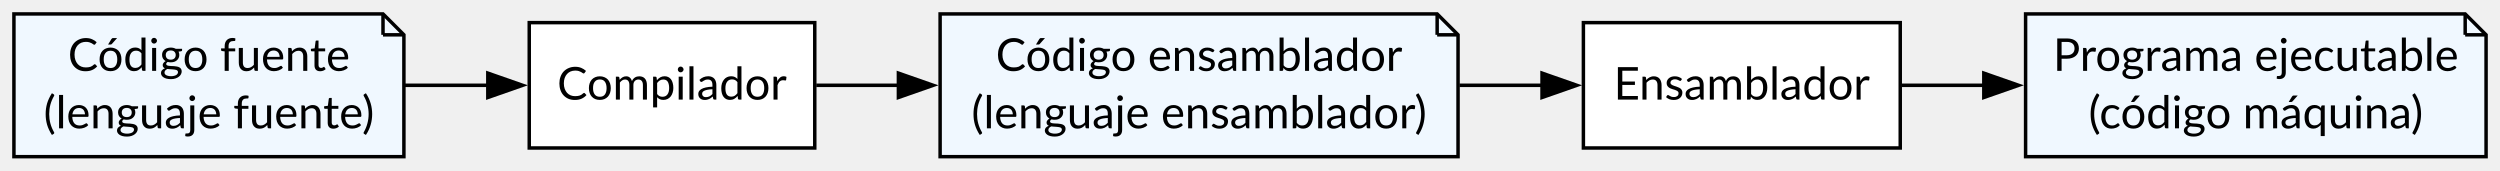
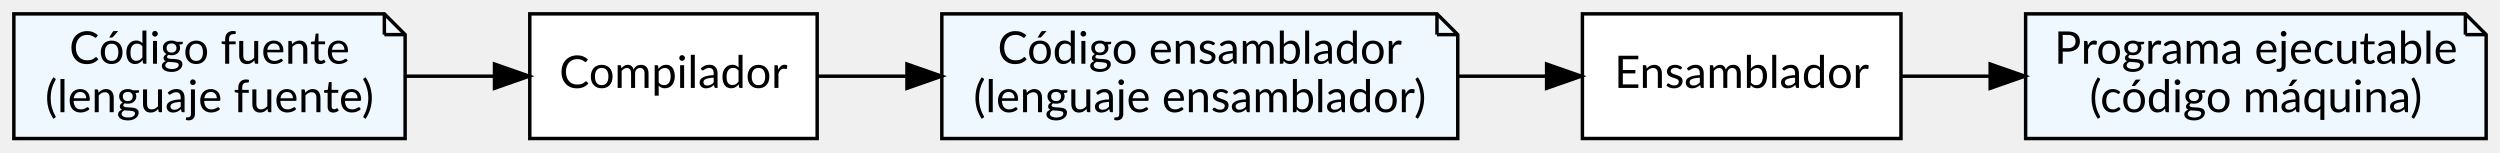
- <svg xmlns="http://www.w3.org/2000/svg" width="718pt" height="49pt" viewBox="0.00 0.00 718.00 49.00">
-   <g id="graph0" class="graph" transform="scale(1 1) rotate(0) translate(4 45)">
+ <svg xmlns="http://www.w3.org/2000/svg" width="722pt" height="44pt" viewBox="0.00 0.00 722.00 44.00">
+   <g id="graph0" class="graph" transform="scale(1 1) rotate(0) translate(4 40)">
    <g id="node1" class="node">
-       <polygon fill="aliceblue" stroke="black" points="106,-41 0,-41 0,0 112,0 112,-35 106,-41" />
-       <polyline fill="none" stroke="black" points="106,-41 106,-35" />
-       <polyline fill="none" stroke="black" points="112,-35 106,-35" />
-       <text xml:space="preserve" text-anchor="middle" x="56" y="-24.65" font-family="Lato" font-size="13.00">Código fuente</text>
-       <text xml:space="preserve" text-anchor="middle" x="56" y="-8.15" font-family="Lato" font-size="13.00">(lenguaje fuente)</text>
+       <polygon fill="aliceblue" stroke="black" points="107,-36 0,-36 0,0 113,0 113,-30 107,-36" />
+       <polyline fill="none" stroke="black" points="107,-36 107,-30 " />
+       <polyline fill="none" stroke="black" points="113,-30 107,-30 " />
+       <text text-anchor="middle" x="56.5" y="-21.6" font-family="Lato" font-size="13.00">Código fuente</text>
+       <text text-anchor="middle" x="56.5" y="-7.6" font-family="Lato" font-size="13.00">(lenguaje fuente)</text>
    </g>
    <g id="node4" class="node">
-       <polygon fill="white" stroke="black" points="230,-38.5 148,-38.5 148,-2.5 230,-2.5 230,-38.5" />
-       <text xml:space="preserve" text-anchor="middle" x="189" y="-16.4" font-family="Lato" font-size="13.00">Compilador</text>
+       <polygon fill="white" stroke="black" points="232,-36 149,-36 149,0 232,0 232,-36" />
+       <text text-anchor="middle" x="190.5" y="-14.6" font-family="Lato" font-size="13.00">Compilador</text>
    </g>
    <g id="edge1" class="edge">
-       <path fill="none" stroke="black" d="M112.18,-20.5C120.16,-20.5 128.36,-20.5 136.28,-20.5" />
-       <polygon fill="black" stroke="black" points="136.1,-24 146.1,-20.5 136.1,-17 136.1,-24" />
+       <path fill="none" stroke="black" d="M113.1,-18C121.61,-18 130.37,-18 138.77,-18" />
+       <polygon fill="black" stroke="black" points="138.81,-21.5 148.81,-18 138.81,-14.5 138.81,-21.5" />
    </g>
    <g id="node2" class="node">
-       <polygon fill="aliceblue" stroke="black" points="408.75,-41 266,-41 266,0 414.75,0 414.75,-35 408.75,-41" />
-       <polyline fill="none" stroke="black" points="408.75,-41 408.75,-35" />
-       <polyline fill="none" stroke="black" points="414.75,-35 408.75,-35" />
-       <text xml:space="preserve" text-anchor="middle" x="340.38" y="-24.65" font-family="Lato" font-size="13.00">Código ensamblador</text>
-       <text xml:space="preserve" text-anchor="middle" x="340.38" y="-8.15" font-family="Lato" font-size="13.00">(lenguaje ensamblador)</text>
+       <polygon fill="aliceblue" stroke="black" points="411,-36 268,-36 268,0 417,0 417,-30 411,-36" />
+       <polyline fill="none" stroke="black" points="411,-36 411,-30 " />
+       <polyline fill="none" stroke="black" points="417,-30 411,-30 " />
+       <text text-anchor="middle" x="342.5" y="-21.6" font-family="Lato" font-size="13.00">Código ensamblador</text>
+       <text text-anchor="middle" x="342.5" y="-7.6" font-family="Lato" font-size="13.00">(lenguaje ensamblador)</text>
    </g>
    <g id="node5" class="node">
-       <polygon fill="white" stroke="black" points="541.75,-38.5 450.75,-38.5 450.75,-2.5 541.75,-2.5 541.75,-38.5" />
-       <text xml:space="preserve" text-anchor="middle" x="496.25" y="-16.4" font-family="Lato" font-size="13.00">Ensamblador</text>
+       <polygon fill="white" stroke="black" points="545,-36 453,-36 453,0 545,0 545,-36" />
+       <text text-anchor="middle" x="499" y="-14.6" font-family="Lato" font-size="13.00">Ensamblador</text>
    </g>
    <g id="edge3" class="edge">
-       <path fill="none" stroke="black" d="M415.16,-20.5C423.15,-20.5 431.18,-20.5 438.92,-20.5" />
-       <polygon fill="black" stroke="black" points="438.87,-24 448.87,-20.5 438.87,-17 438.87,-24" />
+       <path fill="none" stroke="black" d="M417.13,-18C425.66,-18 434.24,-18 442.47,-18" />
+       <polygon fill="black" stroke="black" points="442.66,-21.5 452.66,-18 442.66,-14.5 442.66,-21.5" />
    </g>
    <g id="node3" class="node">
-       <polygon fill="aliceblue" stroke="black" points="704,-41 577.75,-41 577.75,0 710,0 710,-35 704,-41" />
-       <polyline fill="none" stroke="black" points="704,-41 704,-35" />
-       <polyline fill="none" stroke="black" points="710,-35 704,-35" />
-       <text xml:space="preserve" text-anchor="middle" x="643.88" y="-24.65" font-family="Lato" font-size="13.00">Programa ejecutable</text>
-       <text xml:space="preserve" text-anchor="middle" x="643.88" y="-8.15" font-family="Lato" font-size="13.00">(código máquina)</text>
+       <polygon fill="aliceblue" stroke="black" points="708,-36 581,-36 581,0 714,0 714,-30 708,-36" />
+       <polyline fill="none" stroke="black" points="708,-36 708,-30 " />
+       <polyline fill="none" stroke="black" points="714,-30 708,-30 " />
+       <text text-anchor="middle" x="647.5" y="-21.6" font-family="Lato" font-size="13.00">Programa ejecutable</text>
+       <text text-anchor="middle" x="647.5" y="-7.6" font-family="Lato" font-size="13.00">(código máquina)</text>
    </g>
    <g id="edge2" class="edge">
-       <path fill="none" stroke="black" d="M230.42,-20.5C237.91,-20.5 245.98,-20.5 254.22,-20.5" />
-       <polygon fill="black" stroke="black" points="254.02,-24 264.02,-20.5 254.02,-17 254.02,-24" />
+       <path fill="none" stroke="black" d="M232.09,-18C240.16,-18 248.91,-18 257.82,-18" />
+       <polygon fill="black" stroke="black" points="257.93,-21.5 267.93,-18 257.93,-14.5 257.93,-21.5" />
    </g>
    <g id="edge4" class="edge">
-       <path fill="none" stroke="black" d="M542.13,-20.5C549.69,-20.5 557.71,-20.5 565.81,-20.5" />
-       <polygon fill="black" stroke="black" points="565.75,-24 575.75,-20.5 565.75,-17 565.75,-24" />
+       <path fill="none" stroke="black" d="M545.15,-18C553.25,-18 561.88,-18 570.57,-18" />
+       <polygon fill="black" stroke="black" points="570.76,-21.5 580.76,-18 570.76,-14.5 570.76,-21.5" />
    </g>
  </g>
</svg>
